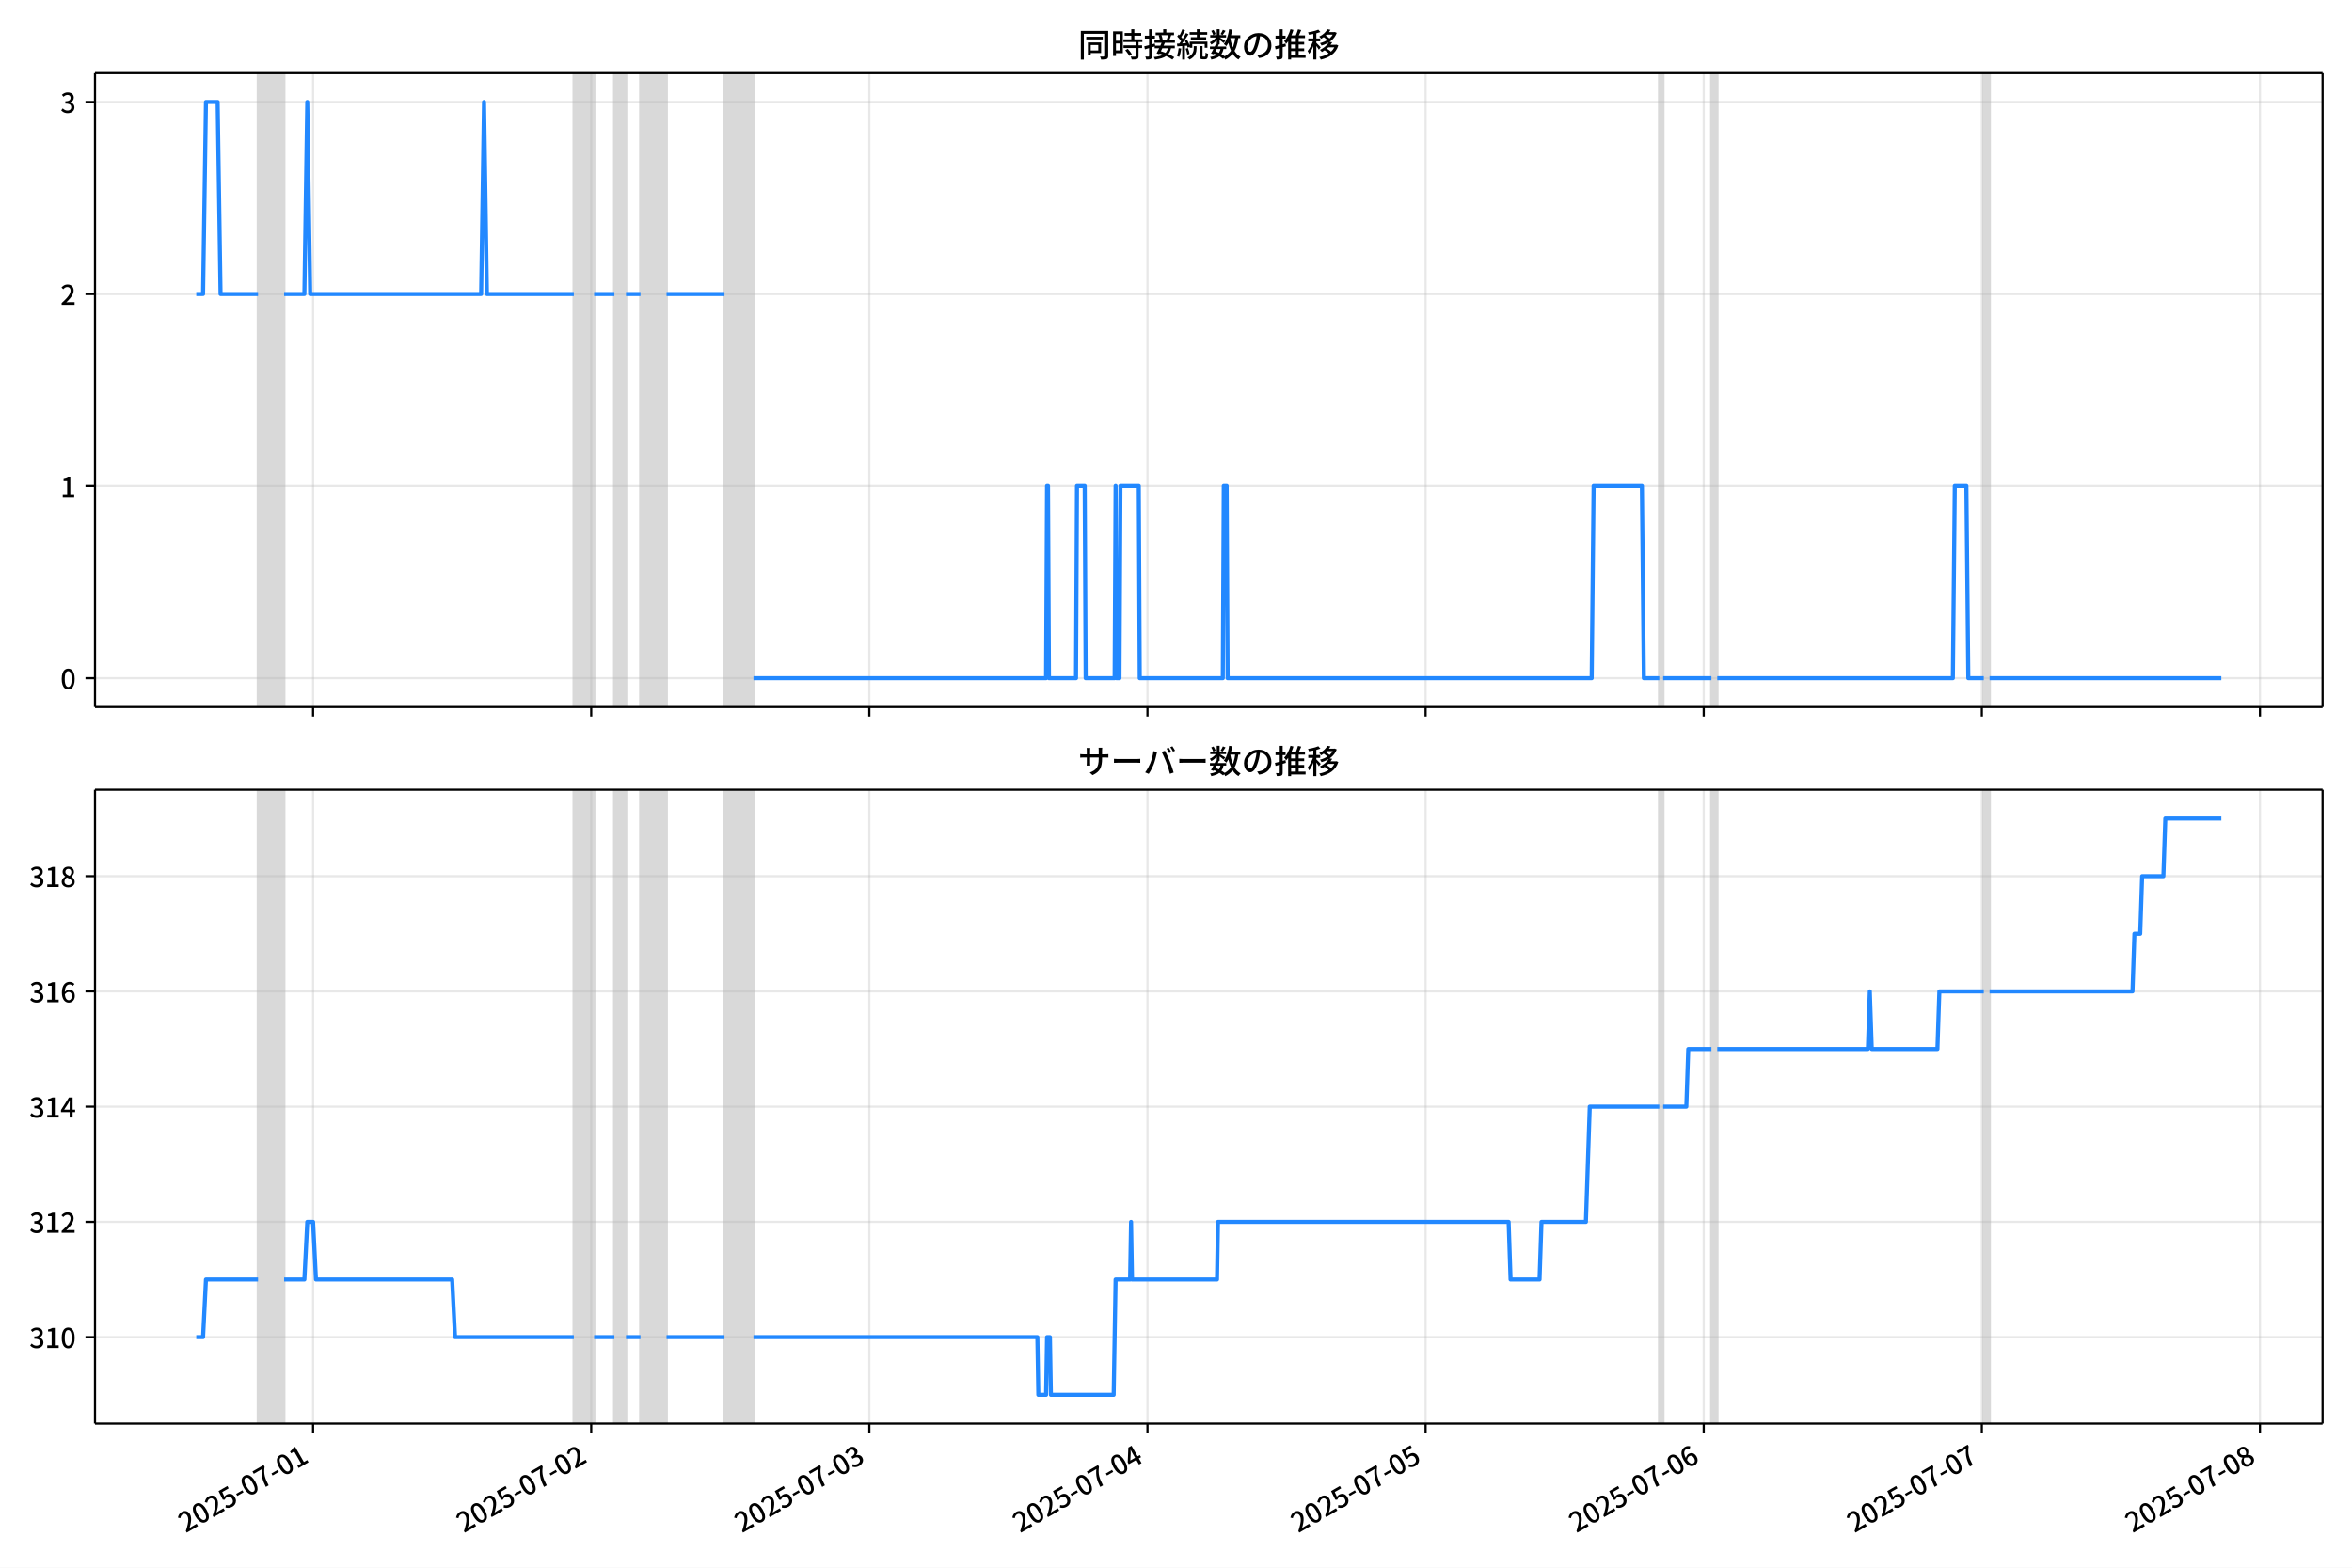
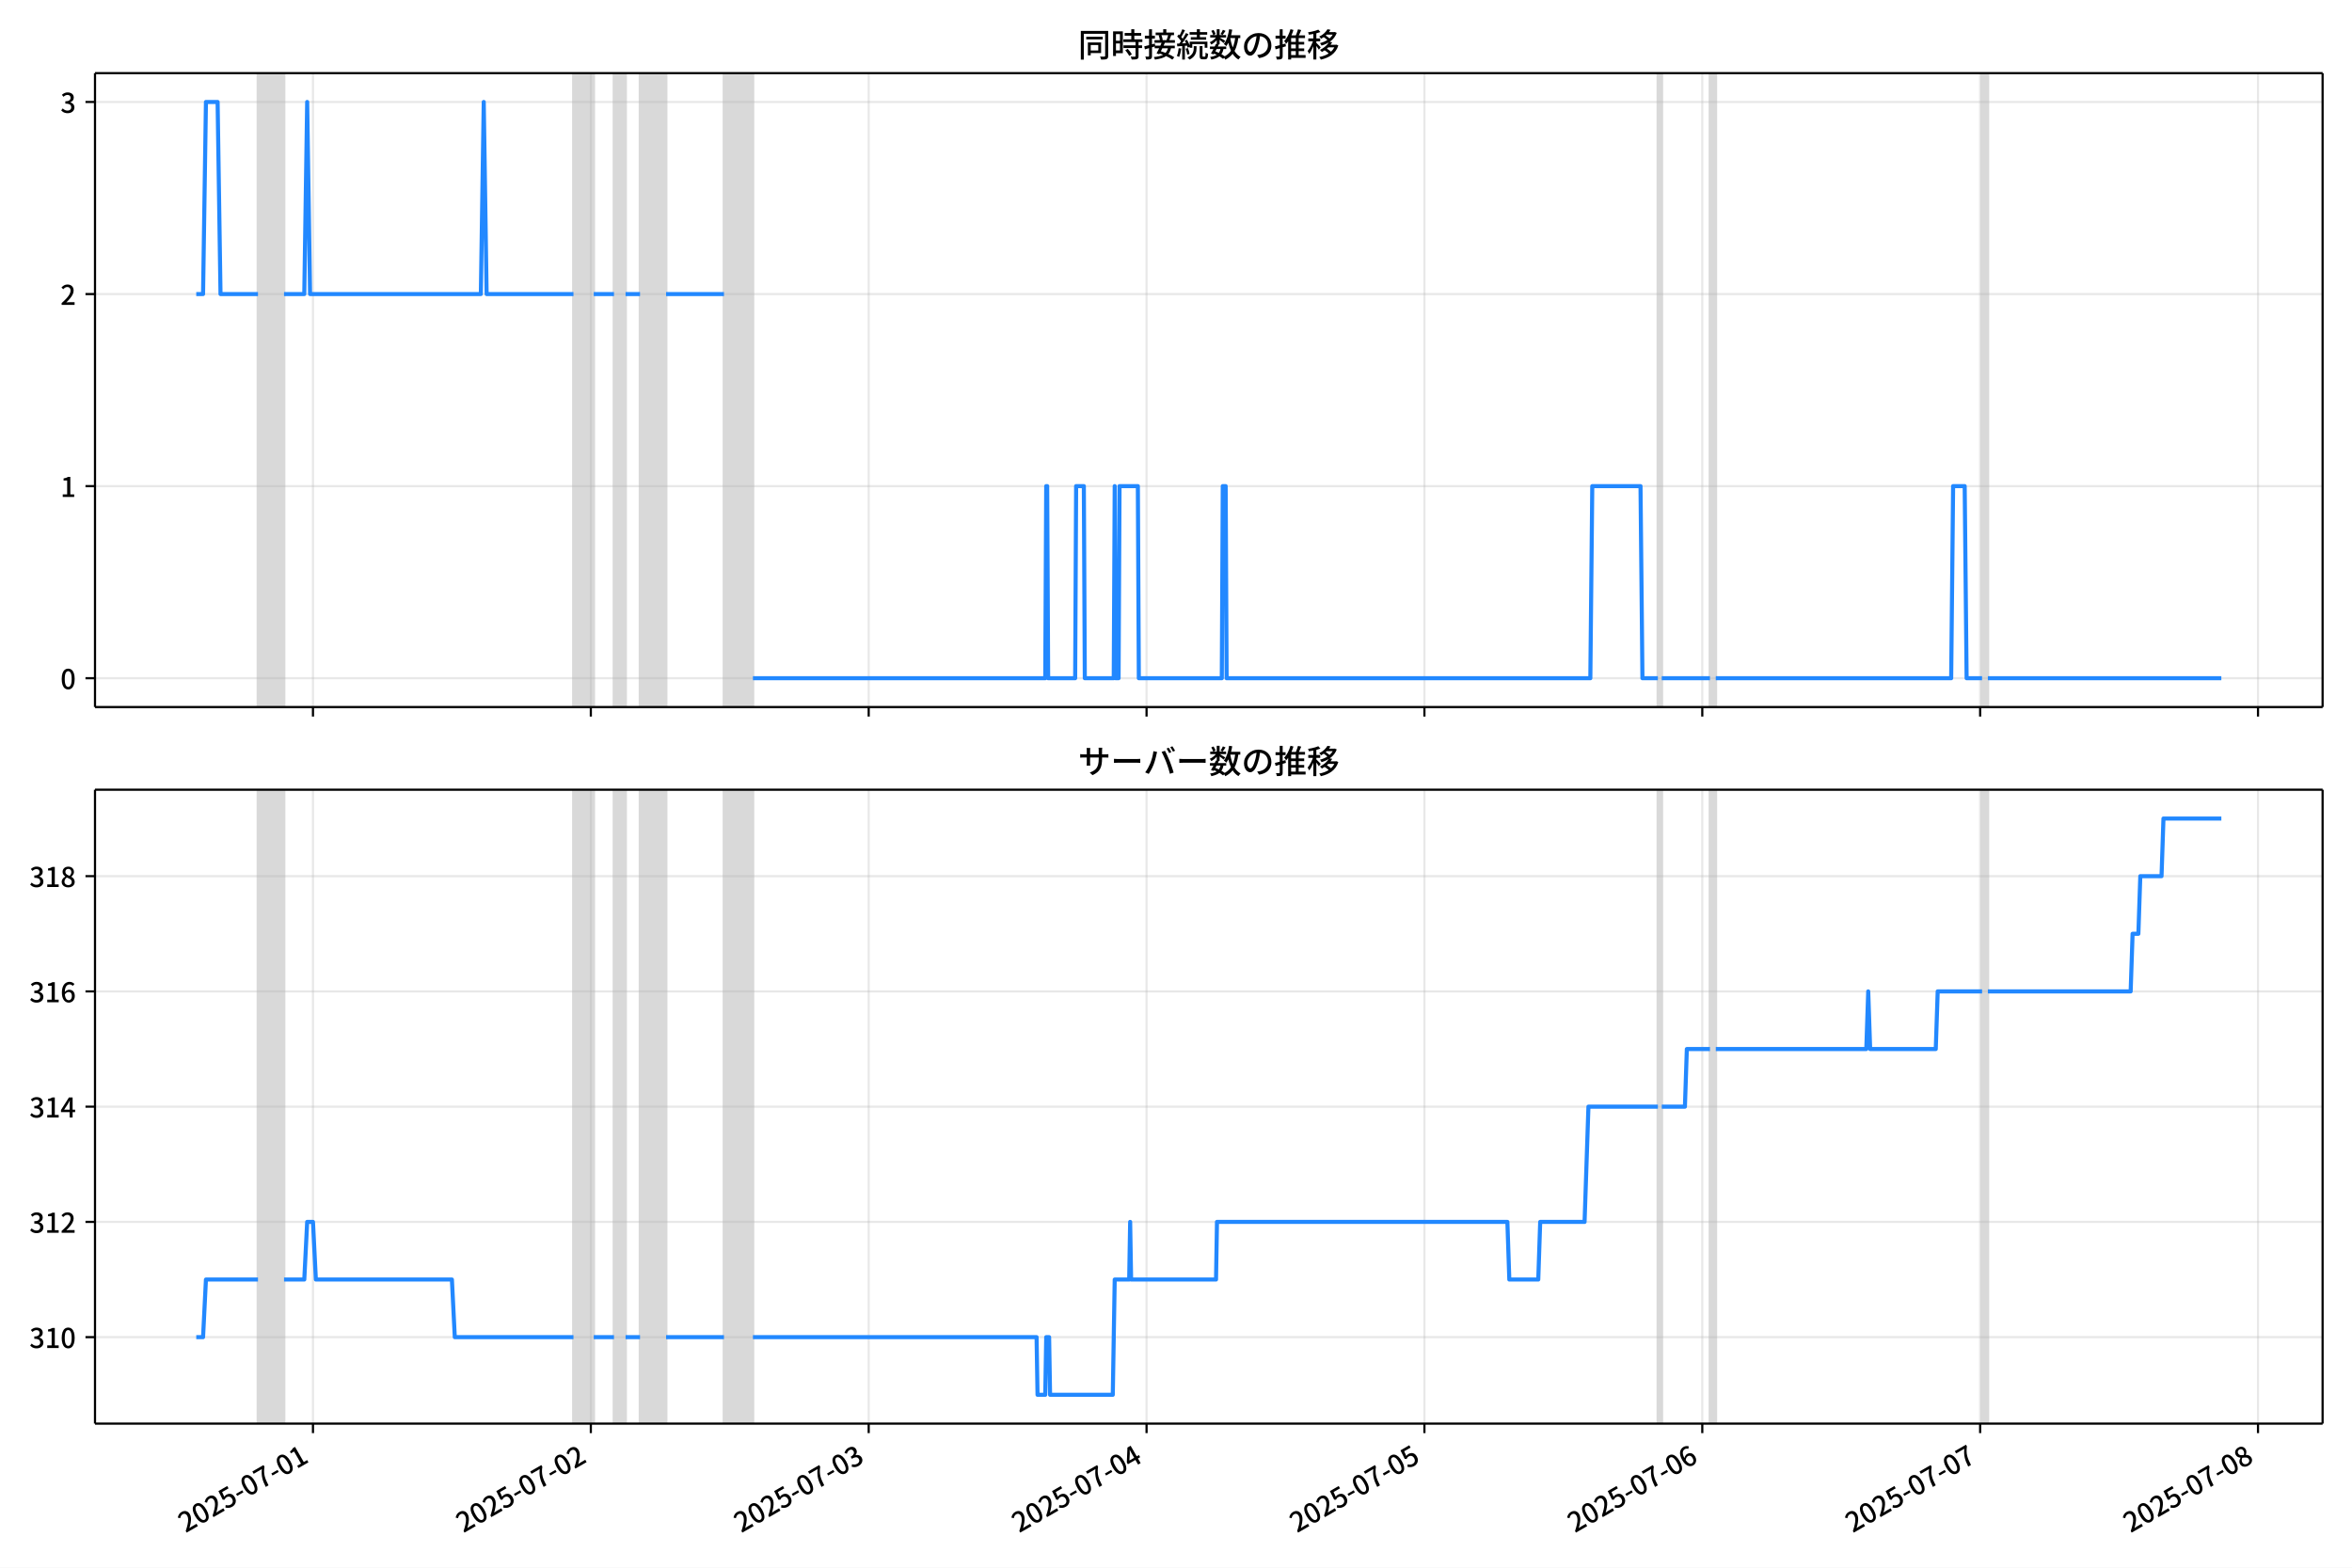
<svg xmlns="http://www.w3.org/2000/svg" xmlns:xlink="http://www.w3.org/1999/xlink" version="1.1" viewBox="0 0 864 576">
  <defs>
    <style type="text/css">*{stroke-linejoin: round; stroke-linecap: butt}</style>
  </defs>
  <g id="z">
    <g id="aa">
      <path d="m0 576h864v-576h-864z" fill="#fff" />
    </g>
    <g id="ab">
      <g id="ac">
        <path d="m34.9 259.78h818.3v-232.9h-818.3z" fill="#fff" />
      </g>
      <g id="ad">
-         <path d="m94.789 259.78h9.578v-232.9h-9.578z" clip-path="url(#c)" fill="#808080" opacity=".3" stroke="#808080" />
+         <path d="m94.767 259.78h9.569v-232.9h-9.569z" clip-path="url(#c)" fill="#808080" opacity=".3" stroke="#808080" />
      </g>
      <g id="ae">
-         <path d="m210.79 259.78h7.45v-232.9h-7.45z" clip-path="url(#c)" fill="#808080" opacity=".3" stroke="#808080" />
+         <path d="m210.66 259.78h7.443v-232.9h-7.443z" clip-path="url(#c)" fill="#808080" opacity=".3" stroke="#808080" />
      </g>
      <g id="af">
-         <path d="m225.69 259.78h4.257v-232.9h-4.257z" clip-path="url(#c)" fill="#808080" opacity=".3" stroke="#808080" />
+         <path d="m225.55 259.78h4.253v-232.9h-4.253z" clip-path="url(#c)" fill="#808080" opacity=".3" stroke="#808080" />
      </g>
      <g id="ag">
-         <path d="m235.27 259.78h9.578v-232.9h-9.578z" clip-path="url(#c)" fill="#808080" opacity=".3" stroke="#808080" />
+         <path d="m235.12 259.78h9.569v-232.9h-9.569z" clip-path="url(#c)" fill="#808080" opacity=".3" stroke="#808080" />
      </g>
      <g id="ah">
-         <path d="m266.14 259.78h10.643v-232.9h-10.643z" clip-path="url(#c)" fill="#808080" opacity=".3" stroke="#808080" />
+         <path d="m265.95 259.78h10.632v-232.9h-10.632z" clip-path="url(#c)" fill="#808080" opacity=".3" stroke="#808080" />
      </g>
      <g id="ai">
-         <path d="m609.54 259.78h1.419v-232.9h-1.419z" clip-path="url(#c)" fill="#808080" opacity=".3" stroke="#808080" />
+         <path d="m609.03 259.78h1.418v-232.9h-1.418z" clip-path="url(#c)" fill="#808080" opacity=".3" stroke="#808080" />
      </g>
      <g id="aj">
-         <path d="m628.69 259.78h2.128v-232.9h-2.128z" clip-path="url(#c)" fill="#808080" opacity=".3" stroke="#808080" />
+         <path d="m628.16 259.78h2.127v-232.9h-2.127z" clip-path="url(#c)" fill="#808080" opacity=".3" stroke="#808080" />
      </g>
      <g id="ak">
-         <path d="m728.73 259.78h2.128v-232.9h-2.128z" clip-path="url(#c)" fill="#808080" opacity=".3" stroke="#808080" />
+         <path d="m728.11 259.78h2.127v-232.9h-2.127z" clip-path="url(#c)" fill="#808080" opacity=".3" stroke="#808080" />
      </g>
      <g id="al">
        <g id="am">
          <g id="an">
-             <path d="m115.01 259.78v-232.9" clip-path="url(#c)" fill="none" stroke="#b0b0b0" stroke-linecap="square" stroke-opacity=".3" stroke-width=".8" />
+             <path d="m114.97 259.78v-232.9" clip-path="url(#c)" fill="none" stroke="#b0b0b0" stroke-linecap="square" stroke-opacity=".3" stroke-width=".8" />
          </g>
          <g id="ao">
            <defs>
              <path id="e" d="m0 0v3.5" stroke="#000" stroke-width=".8" />
            </defs>
-             <use x="115.01" y="259.778" stroke="#000000" stroke-width=".8" xlink:href="#e" />
+             <use x="114.969" y="259.778" stroke="#000000" stroke-width=".8" xlink:href="#e" />
          </g>
        </g>
        <g id="ap">
          <g id="aq">
-             <path d="m217.18 259.78v-232.9" clip-path="url(#c)" fill="none" stroke="#b0b0b0" stroke-linecap="square" stroke-opacity=".3" stroke-width=".8" />
+             <path d="m217.04 259.78v-232.9" clip-path="url(#c)" fill="none" stroke="#b0b0b0" stroke-linecap="square" stroke-opacity=".3" stroke-width=".8" />
          </g>
          <g id="ar">
-             <use x="217.179" y="259.778" stroke="#000000" stroke-width=".8" xlink:href="#e" />
+             <use x="217.041" y="259.778" stroke="#000000" stroke-width=".8" xlink:href="#e" />
          </g>
        </g>
        <g id="as">
          <g id="at">
-             <path d="m319.35 259.78v-232.9" clip-path="url(#c)" fill="none" stroke="#b0b0b0" stroke-linecap="square" stroke-opacity=".3" stroke-width=".8" />
+             <path d="m319.11 259.78v-232.9" clip-path="url(#c)" fill="none" stroke="#b0b0b0" stroke-linecap="square" stroke-opacity=".3" stroke-width=".8" />
          </g>
          <g id="au">
-             <use x="319.349" y="259.778" stroke="#000000" stroke-width=".8" xlink:href="#e" />
+             <use x="319.113" y="259.778" stroke="#000000" stroke-width=".8" xlink:href="#e" />
          </g>
        </g>
        <g id="av">
          <g id="aw">
-             <path d="m421.52 259.78v-232.9" clip-path="url(#c)" fill="none" stroke="#b0b0b0" stroke-linecap="square" stroke-opacity=".3" stroke-width=".8" />
+             <path d="m421.18 259.78v-232.9" clip-path="url(#c)" fill="none" stroke="#b0b0b0" stroke-linecap="square" stroke-opacity=".3" stroke-width=".8" />
          </g>
          <g id="ax">
-             <use x="421.518" y="259.778" stroke="#000000" stroke-width=".8" xlink:href="#e" />
+             <use x="421.185" y="259.778" stroke="#000000" stroke-width=".8" xlink:href="#e" />
          </g>
        </g>
        <g id="ay">
          <g id="az">
-             <path d="m523.69 259.78v-232.9" clip-path="url(#c)" fill="none" stroke="#b0b0b0" stroke-linecap="square" stroke-opacity=".3" stroke-width=".8" />
+             <path d="m523.26 259.78v-232.9" clip-path="url(#c)" fill="none" stroke="#b0b0b0" stroke-linecap="square" stroke-opacity=".3" stroke-width=".8" />
          </g>
          <g id="ba">
-             <use x="523.687" y="259.778" stroke="#000000" stroke-width=".8" xlink:href="#e" />
+             <use x="523.257" y="259.778" stroke="#000000" stroke-width=".8" xlink:href="#e" />
          </g>
        </g>
        <g id="bb">
          <g id="bc">
-             <path d="m625.86 259.78v-232.9" clip-path="url(#c)" fill="none" stroke="#b0b0b0" stroke-linecap="square" stroke-opacity=".3" stroke-width=".8" />
+             <path d="m625.33 259.78v-232.9" clip-path="url(#c)" fill="none" stroke="#b0b0b0" stroke-linecap="square" stroke-opacity=".3" stroke-width=".8" />
          </g>
          <g id="bd">
-             <use x="625.856" y="259.778" stroke="#000000" stroke-width=".8" xlink:href="#e" />
+             <use x="625.329" y="259.778" stroke="#000000" stroke-width=".8" xlink:href="#e" />
          </g>
        </g>
        <g id="be">
          <g id="bf">
-             <path d="m728.03 259.78v-232.9" clip-path="url(#c)" fill="none" stroke="#b0b0b0" stroke-linecap="square" stroke-opacity=".3" stroke-width=".8" />
+             <path d="m727.4 259.78v-232.9" clip-path="url(#c)" fill="none" stroke="#b0b0b0" stroke-linecap="square" stroke-opacity=".3" stroke-width=".8" />
          </g>
          <g id="bg">
-             <use x="728.025" y="259.778" stroke="#000000" stroke-width=".8" xlink:href="#e" />
+             <use x="727.4" y="259.778" stroke="#000000" stroke-width=".8" xlink:href="#e" />
          </g>
        </g>
        <g id="bh">
          <g id="bi">
-             <path d="m830.19 259.78v-232.9" clip-path="url(#c)" fill="none" stroke="#b0b0b0" stroke-linecap="square" stroke-opacity=".3" stroke-width=".8" />
+             <path d="m829.47 259.78v-232.9" clip-path="url(#c)" fill="none" stroke="#b0b0b0" stroke-linecap="square" stroke-opacity=".3" stroke-width=".8" />
          </g>
          <g id="bj">
-             <use x="830.195" y="259.778" stroke="#000000" stroke-width=".8" xlink:href="#e" />
+             <use x="829.472" y="259.778" stroke="#000000" stroke-width=".8" xlink:href="#e" />
          </g>
        </g>
      </g>
      <g id="bk">
        <g id="bl">
          <g id="bm">
            <path d="m34.9 249.19h818.3" clip-path="url(#c)" fill="none" stroke="#b0b0b0" stroke-linecap="square" stroke-opacity=".3" stroke-width=".8" />
          </g>
          <g id="bn">
            <defs>
              <path id="g" d="m0 0h-3.5" stroke="#000" stroke-width=".8" />
            </defs>
            <use x="34.9" y="249.191" stroke="#000000" stroke-width=".8" xlink:href="#g" />
          </g>
          <g id="bo">
            <g transform="translate(22.2 253.18) scale(.1 -.1)">
              <defs>
                <path id="a" transform="scale(.015625)" d="m1830-90q-460 0-806 275-346 276-535 823-188 547-188 1366 0 820 188 1357 189 538 535 803 346 266 806 266 461 0 800-269 340-269 528-803 189-534 189-1354 0-819-189-1366-188-547-528-823-339-275-800-275zm0 589q237 0 422 185 186 186 288 599 103 413 103 1091 0 679-103 1082-102 403-288 582-185 180-422 180-236 0-422-180-186-179-292-582-105-403-105-1082 0-678 105-1091 106-413 292-599 186-185 422-185z" />
              </defs>
              <use xlink:href="#a" />
            </g>
          </g>
        </g>
        <g id="bp">
          <g id="bq">
            <path d="m34.9 178.62h818.3" clip-path="url(#c)" fill="none" stroke="#b0b0b0" stroke-linecap="square" stroke-opacity=".3" stroke-width=".8" />
          </g>
          <g id="br">
            <use x="34.9" y="178.616" stroke="#000000" stroke-width=".8" xlink:href="#g" />
          </g>
          <g id="bs">
            <g transform="translate(22.2 182.6) scale(.1 -.1)">
              <defs>
                <path id="k" transform="scale(.015625)" d="m544 0v608h1037v3277h-845v467q333 58 579 147 247 90 451 218h557v-4109h915v-608h-2694z" />
              </defs>
              <use xlink:href="#k" />
            </g>
          </g>
        </g>
        <g id="bt">
          <g id="bu">
            <path d="m34.9 108.04h818.3" clip-path="url(#c)" fill="none" stroke="#b0b0b0" stroke-linecap="square" stroke-opacity=".3" stroke-width=".8" />
          </g>
          <g id="bv">
            <use x="34.9" y="108.041" stroke="#000000" stroke-width=".8" xlink:href="#g" />
          </g>
          <g id="bw">
            <g transform="translate(22.2 112.03) scale(.1 -.1)">
              <defs>
                <path id="d" transform="scale(.015625)" d="m282 0v429q697 621 1164 1136 468 515 701 956 234 442 234 826 0 256-87 451-86 196-262 301-176 106-445 106-275 0-506-151-230-150-422-368l-416 410q301 333 637 518 336 186 803 186 429 0 749-176t496-493 176-745q0-455-224-919t-615-935q-390-470-889-950 186 20 394 36t374 16h1184v-634h-3046z" />
              </defs>
              <use xlink:href="#d" />
            </g>
          </g>
        </g>
        <g id="bx">
          <g id="by">
            <path d="m34.9 37.466h818.3" clip-path="url(#c)" fill="none" stroke="#b0b0b0" stroke-linecap="square" stroke-opacity=".3" stroke-width=".8" />
          </g>
          <g id="bz">
            <use x="34.9" y="37.466" stroke="#000000" stroke-width=".8" xlink:href="#g" />
          </g>
          <g id="ca">
            <g transform="translate(22.2 41.451) scale(.1 -.1)">
              <defs>
                <path id="j" transform="scale(.015625)" d="m1715-90q-371 0-656 90t-503 240q-217 150-377 323l359 474q211-205 479-359 269-153 634-153 269 0 467 92 199 93 311 266t112 423q0 256-125 451t-429 300q-304 106-835 106v551q467 0 732 105 266 106 384 291 119 186 119 423 0 307-192 489-192 183-531 183-269 0-503-119-233-118-438-316l-384 460q282 256 614 413 333 157 737 157 422 0 748-144 327-144 512-413 186-269 186-659 0-403-221-685-221-281-592-422v-26q269-70 490-227t349-400 128-557q0-422-215-726-214-304-573-468-358-163-787-163z" />
              </defs>
              <use xlink:href="#j" />
            </g>
          </g>
        </g>
      </g>
      <g id="cb">
-         <path d="m72.095 108.04h2.499l1.062-70.575h4.293l1.067 70.575h13.774m9.578 0h7.45l1.064-70.575 1.064 70.575h62.792l1.064-70.575 1.064 70.575h31.928m7.45 0h7.45m4.257 0h5.321m9.578 0h21.285m10.643 141.15h107.49l.355-70.575h.355l.355 70.575h9.933l.355-70.575h2.838l.355 70.575h10.643l.355-70.575.355 70.575h1.064l.355-70.575h6.74l.355 70.575h30.509l.355-70.575h1.064l.355 70.575h133.74l.71-70.575h17.738l.71 70.575h5.676m1.419 0h17.738m2.128 0h86.56l.71-70.575h4.257l.71 70.575h5.676m2.128 0h85.141v0" clip-path="url(#c)" fill="none" stroke="#28f" stroke-linecap="square" stroke-width="1.5" />
+         <path d="m72.095 108.04h2.496l1.061-70.575h4.288l1.066 70.575h13.761m9.569 0h7.443l1.063-70.575 1.063 70.575h62.732l1.063-70.575 1.063 70.575h31.897m7.443 0h7.443m4.253 0h5.316m9.569 0h21.265m10.632 141.15h107.39l.354-70.575h.354l.354 70.575h9.924l.354-70.575h2.835l.354 70.575h10.632l.354-70.575.354 70.575h1.063l.354-70.575h6.734l.354 70.575h30.48l.354-70.575h1.063l.354 70.575h133.61l.709-70.575h17.721l.709 70.575h5.671m1.418 0h17.721m2.127 0h86.478l.709-70.575h4.253l.709 70.575h5.671m2.127 0h85.769v0" clip-path="url(#c)" fill="none" stroke="#28f" stroke-linecap="square" stroke-width="1.5" />
      </g>
      <g id="cc">
        <path d="m34.9 259.78v-232.9" fill="none" stroke="#000" stroke-linecap="square" stroke-width=".8" />
      </g>
      <g id="cd">
        <path d="m853.2 259.78v-232.9" fill="none" stroke="#000" stroke-linecap="square" stroke-width=".8" />
      </g>
      <g id="ce">
        <path d="m34.9 259.78h818.3" fill="none" stroke="#000" stroke-linecap="square" stroke-width=".8" />
      </g>
      <g id="cf">
        <path d="m34.9 26.88h818.3" fill="none" stroke="#000" stroke-linecap="square" stroke-width=".8" />
      </g>
      <g id="cg">
        <g transform="translate(396.05 20.88) scale(.12 -.12)">
          <defs>
            <path id="w" transform="scale(.015625)" d="m1587 3936h3232v-518h-3232v518zm320-1114h557v-2534h-557v2534zm301 0h2291v-2086h-2291v512h1734v1069h-1734v505zm-1683 2260h5113v-570h-4524v-5056h-589v5626zm4768 0h595v-4896q0-250-67-397t-227-218q-160-77-426-96t-675-19q-13 83-45 192t-77 218q-45 108-89 185 281-13 527-13 247 0 330 0 83 7 118 42 36 35 36 112v4890z" />
            <path id="u" transform="scale(.015625)" d="m2714 4672h3238v-525h-3238v525zm-244-1235h3712v-538h-3712v538zm20-1184h3635v-531h-3635v531zm1523 3155h595v-2310h-595v2310zm832-2451h589v-2823q0-230-61-364-61-135-227-199-167-70-423-86t-633-16q-20 121-78 285-57 163-121 284 275-6 509-9t310-3q77 6 106 28 29 23 29 93v2810zm-2023-1677 487 282q153-160 313-352t294-381q135-189 206-343l-519-313q-64 153-189 348-124 196-278 394-154 199-314 365zm-2086 3718h1619v-4281h-1619v544h1056v3187h-1056v550zm32-1843h1293v-537h-1293v537zm-320 1843h563v-4832h-563v4832z" />
            <path id="v" transform="scale(.015625)" d="m3866 5408h614v-870h-614v870zm-1479-653h3597v-518h-3597v518zm-230-1485h4e3v-518h-4e3v518zm825 922 519 102q64-160 121-342 58-182 96-352 39-170 45-304l-544-128q-6 134-42 313-35 180-83 365-48 186-112 346zm1856 109 589-71q-96-275-202-557-105-281-195-486l-518 77q58 147 122 329 64 183 118 372t86 336zm-2643-2106h3943v-518h-3943v518zm1408 685 602-115q-167-371-362-784t-390-797-362-685l-525 179q160 288 346 666t368 784 323 752zm-659-2157 358 403q352-102 733-240 381-137 752-304 371-166 697-336 327-169 558-329l-384-461q-218 160-532 336-313 176-685 345-371 170-755 323-384 154-742 263zm1894 1114 583-71q-122-550-353-944-230-393-604-662t-922-435q-547-167-1296-269-25 128-93 269-67 141-137 230 678 64 1168 192t819 349q330 221 531 550 202 330 304 791zm-4684 217q396 90 953 240 557 151 1120 311l77-544q-525-154-1053-311-528-156-963-284l-134 588zm121 2093h1965v-563h-1965v563zm819 1248h576v-5229q0-236-51-374t-192-208q-141-77-355-99-214-23-541-16-13 115-64 288t-109 294q205-6 381-6t234 0q64 0 92 28 29 29 29 93v5229z" />
            <path id="t" transform="scale(.015625)" d="m4058 5408h595v-1798h-595v1798zm-1415-563h3443v-499h-3443v499zm231-992h3008v-499h-3008v499zm-224-877h3475v-1203h-531v729h-2432v-729h-512v1203zm1964-877h551v-1881q0-122 22-157 23-35 106-35 25 0 92 0 68 0 135 0t99 0q51 0 83 54t45 224 19 515q90-70 234-131t259-93q-19-429-83-662-64-234-183-326-118-93-316-93-39 0-103 0t-134 0-138 0q-67 0-99 0-237 0-365 64t-176 218q-48 153-48 422v1881zm-1164-6h550v-455q0-243-48-528-48-284-186-579-137-294-409-572-272-279-727-503-70 90-192 208-121 118-230 195 416 205 665 438 250 234 371 474 122 240 164 467 42 228 42 413v442zm-2240 3309 524-192q-121-244-259-503-137-259-275-496t-259-416l-410 173q122 186 246 438 125 253 240 515 116 263 193 481zm716-743 500-230q-224-359-496-756-272-396-548-764-275-368-518-650l-358 205q179 211 377 483 199 272 387 569 189 298 358 592 170 295 298 551zm-1721-665 307 403q166-154 339-340 173-185 320-364t224-327l-326-460q-77 160-218 348-141 189-314 384-172 196-332 356zm1485-832 435 179q128-211 249-458 122-246 215-474 93-227 137-412l-473-211q-32 185-119 422-86 237-201 486-115 250-243 468zm-1530-583q422 26 998 54 576 29 1184 68l7-499q-570-45-1127-84-556-38-992-70l-70 531zm1702-992 436 135q121-276 214-596t118-556l-454-148q-26 237-112 563-86 327-202 602zm-1363 109 499-83q-57-455-163-897-105-441-253-748-51 32-134 73-83 42-170 83-86 42-144 62 148 294 234 697t131 813zm691 627h525v-2861h-525v2861z" />
            <path id="m" transform="scale(.015625)" d="m224 2022h3187v-499h-3187v499zm51 2247h3111v-487h-3111v487zm1127-1735 563-121q-154-320-333-672t-352-679q-173-326-326-582l-532 173q148 243 324 566t345 669q170 346 311 646zm934-832 563-64q-89-480-262-838t-461-614-701-432-976-298q-25 128-99 269t-157 237q659 102 1085 303 426 202 666 554t342 883zm422 3597 519-211q-147-218-298-436-150-217-278-377l-403 186q121 173 252 413 132 240 208 425zm-1203 109h563v-2957h-563v2957zm-1075-320 448 186q134-192 246-420 112-227 157-393l-467-211q-38 172-147 406t-237 432zm1094-1050 397-236q-160-263-400-529-240-265-519-489-278-224-553-378-51 103-141 237-89 135-179 218 269 109 534 294 266 186 493 416 228 231 368 467zm487-204q83-45 246-145 163-99 352-211t346-211 221-150l-327-423q-83 77-230 198-147 122-317 253-170 132-327 250-156 119-259 189l295 250zm1798 396h2311v-556h-2311v556zm115 1178 615-90q-103-640-263-1235t-384-1101q-224-505-512-889-44 57-134 134t-186 157-166 125q275 339 473 796 199 458 340 995 141 538 217 1108zm1223-1510 614-58q-147-1101-445-1940-297-838-813-1443-515-604-1321-1014-26 71-90 177-64 105-134 208-70 102-128 159 742 346 1212 880 471 535 730 1290 260 755 375 1741zm-1005-135q134-851 387-1597 253-745 659-1305 407-560 1002-874-70-57-154-150-83-93-154-189-70-96-121-179-633 371-1056 988-422 618-688 1434-265 816-425 1783l550 89zm-3309-3065 327 416q377-148 754-330 378-182 701-378 324-195 548-368l-416-435q-211 179-519 378-307 198-666 383-358 186-729 334z" />
            <path id="s" transform="scale(.015625)" d="m3686 4378q-64-493-163-1041-99-547-265-1084-192-653-432-1104t-522-688-595-237q-320 0-596 221-275 221-448 621-172 400-172 931 0 537 220 1017 221 480 611 851 391 372 909 583 519 211 1121 211 576 0 1040-186 464-185 793-515 330-329 502-771 173-441 173-941 0-672-278-1194-278-521-816-851-538-329-1318-444l-378 601q166 20 307 42t263 48q307 70 585 217 279 148 496 375 218 227 342 534 125 308 125 692t-122 713q-121 330-358 573-236 243-582 380-346 138-781 138-525 0-935-186-409-185-694-489-284-304-432-656-147-352-147-678 0-365 89-605 90-240 224-355 135-115 276-115t288 144 297 457q151 314 298 800 147 461 246 982 100 522 145 1021l684-12z" />
            <path id="n" transform="scale(.015625)" d="m2995 2925h2893v-519h-2893v519zm0-1280h2893v-519h-2893v519zm-64-1299h3232v-557h-3232v557zm1312 3577h563v-3763h-563v3763zm429 1466 634-141q-154-390-340-794-185-403-339-684l-512 140q103 199 208 458 106 259 195 528 90 269 154 493zm-1472 25 582-147q-153-518-371-1018-217-499-483-931t-573-758q-38 64-109 160-70 96-147 198-77 103-141 160 416 416 733 1034t509 1302zm128-1203h2720v-537h-2720v-4205h-582v4422l313 320h269zm-3174-2157q396 90 953 240 557 151 1120 311l77-544q-525-154-1053-311-528-156-963-284l-134 588zm121 2093h1965v-563h-1965v563zm819 1248h576v-5229q0-236-51-374t-192-208q-141-77-355-99-214-23-541-16-13 115-64 288t-109 294q205-6 381-6t234 0q64 0 92 28 29 29 29 93v5229z" />
            <path id="l" transform="scale(.015625)" d="m4051 5402 595-109q-281-493-729-941t-1107-806q-39 64-106 144t-141 153q-73 74-137 119 608 288 1011 678t614 762zm-77-557h1511v-493h-1863l352 493zm1293 0h109l109 25 384-179q-192-505-496-905t-695-701q-390-301-845-519-454-217-947-358-44 109-137 253t-176 227q448 109 867 294 419 186 777 445 359 259 631 592t419 730v96zm-1990-954 377 307q167-96 336-218 170-121 320-249 151-128 247-237l-397-332q-90 108-237 236t-317 259q-169 132-329 234zm1107-934 595-109q-307-538-803-1031-496-492-1232-876-38 64-102 144t-138 156q-74 77-138 116 455 217 807 483t604 554q253 288 407 563zm-90-589h1460v-506h-1818l358 506zm1268 0h121l109 26 384-167q-192-614-531-1075t-787-794q-448-332-983-553-534-221-1129-355-45 115-132 269-86 153-176 249 551 96 1043 285 493 189 903 473 410 285 714 669t464 883v90zm-2132-1056 410 339q186-102 384-237 198-134 371-275t282-269l-435-371q-103 128-270 272-166 144-361 288t-381 253zm-2150 3533h589v-5376h-589v5376zm-992-1242h2336v-569h-2336v569zm1024-224 365-160q-96-339-231-707-134-368-291-727-157-358-336-672-179-313-365-537-44 128-134 291t-160 272q173 192 339 457 167 266 323 570 157 304 282 618t208 595zm941 1946 416-467q-314-122-695-221-380-99-784-173-403-74-780-131-20 102-71 236-51 135-102 231 358 58 732 138 375 80 711 179t573 208zm-397-2579q58-45 179-170 122-125 266-266 144-140 259-265t160-183l-352-473q-58 102-157 255-99 154-218 317-118 164-227 311-108 147-185 237l275 237z" />
          </defs>
          <use xlink:href="#w" />
          <use transform="translate(100)" xlink:href="#u" />
          <use transform="translate(200)" xlink:href="#v" />
          <use transform="translate(300)" xlink:href="#t" />
          <use transform="translate(400)" xlink:href="#m" />
          <use transform="translate(500)" xlink:href="#s" />
          <use transform="translate(600)" xlink:href="#n" />
          <use transform="translate(700)" xlink:href="#l" />
        </g>
      </g>
    </g>
    <g id="ch">
      <g id="ci">
        <path d="m34.9 523.06h818.3v-232.9h-818.3z" fill="#fff" />
      </g>
      <g id="cj">
-         <path d="m94.789 523.06h9.578v-232.9h-9.578z" clip-path="url(#b)" fill="#808080" opacity=".3" stroke="#808080" />
+         <path d="m94.767 523.06h9.569v-232.9h-9.569z" clip-path="url(#b)" fill="#808080" opacity=".3" stroke="#808080" />
      </g>
      <g id="ck">
-         <path d="m210.79 523.06h7.45v-232.9h-7.45z" clip-path="url(#b)" fill="#808080" opacity=".3" stroke="#808080" />
+         <path d="m210.66 523.06h7.443v-232.9h-7.443z" clip-path="url(#b)" fill="#808080" opacity=".3" stroke="#808080" />
      </g>
      <g id="cl">
-         <path d="m225.69 523.06h4.257v-232.9h-4.257z" clip-path="url(#b)" fill="#808080" opacity=".3" stroke="#808080" />
+         <path d="m225.55 523.06h4.253v-232.9h-4.253z" clip-path="url(#b)" fill="#808080" opacity=".3" stroke="#808080" />
      </g>
      <g id="cm">
-         <path d="m235.27 523.06h9.578v-232.9h-9.578z" clip-path="url(#b)" fill="#808080" opacity=".3" stroke="#808080" />
+         <path d="m235.12 523.06h9.569v-232.9h-9.569z" clip-path="url(#b)" fill="#808080" opacity=".3" stroke="#808080" />
      </g>
      <g id="cn">
-         <path d="m266.14 523.06h10.643v-232.9h-10.643z" clip-path="url(#b)" fill="#808080" opacity=".3" stroke="#808080" />
+         <path d="m265.95 523.06h10.632v-232.9h-10.632z" clip-path="url(#b)" fill="#808080" opacity=".3" stroke="#808080" />
      </g>
      <g id="co">
-         <path d="m609.54 523.06h1.419v-232.9h-1.419z" clip-path="url(#b)" fill="#808080" opacity=".3" stroke="#808080" />
+         <path d="m609.03 523.06h1.418v-232.9h-1.418z" clip-path="url(#b)" fill="#808080" opacity=".3" stroke="#808080" />
      </g>
      <g id="cp">
-         <path d="m628.69 523.06h2.128v-232.9h-2.128z" clip-path="url(#b)" fill="#808080" opacity=".3" stroke="#808080" />
+         <path d="m628.16 523.06h2.127v-232.9h-2.127z" clip-path="url(#b)" fill="#808080" opacity=".3" stroke="#808080" />
      </g>
      <g id="cq">
-         <path d="m728.73 523.06h2.128v-232.9h-2.128z" clip-path="url(#b)" fill="#808080" opacity=".3" stroke="#808080" />
+         <path d="m728.11 523.06h2.127v-232.9h-2.127z" clip-path="url(#b)" fill="#808080" opacity=".3" stroke="#808080" />
      </g>
      <g id="cr">
        <g id="cs">
          <g id="ct">
-             <path d="m115.01 523.06v-232.9" clip-path="url(#b)" fill="none" stroke="#b0b0b0" stroke-linecap="square" stroke-opacity=".3" stroke-width=".8" />
+             <path d="m114.97 523.06v-232.9" clip-path="url(#b)" fill="none" stroke="#b0b0b0" stroke-linecap="square" stroke-opacity=".3" stroke-width=".8" />
          </g>
          <g id="cu">
-             <use x="115.01" y="523.055" stroke="#000000" stroke-width=".8" xlink:href="#e" />
+             <use x="114.969" y="523.055" stroke="#000000" stroke-width=".8" xlink:href="#e" />
          </g>
          <g id="cv">
-             <g transform="translate(68.221 563.33) rotate(-30) scale(.1 -.1)">
+             <g transform="translate(68.18 563.33) rotate(-30) scale(.1 -.1)">
              <defs>
                <path id="i" transform="scale(.015625)" d="m1715-90q-365 0-653 90t-506 237q-217 147-383 307l352 480q134-134 294-246t361-183q202-70 452-70 262 0 473 118 212 119 333 346 122 227 122 541 0 460-247 716-246 256-649 256-224 0-384-64t-365-198l-365 237 141 2240h2387v-627h-1747l-109-1204q154 77 307 118 154 42 340 42 397 0 723-160t518-490q192-329 192-847 0-519-224-887t-586-560q-361-192-777-192z" />
                <path id="f" transform="scale(.015625)" d="m301 1536v544h1689v-544h-1689z" />
                <path id="h" transform="scale(.015625)" d="m1235 0q32 646 109 1187t224 1024 384 941 576 938h-2208v627h3027v-455q-409-512-665-989-256-476-397-969t-205-1053-90-1251h-755z" />
              </defs>
              <use xlink:href="#d" />
              <use transform="translate(57)" xlink:href="#a" />
              <use transform="translate(114)" xlink:href="#d" />
              <use transform="translate(171)" xlink:href="#i" />
              <use transform="translate(228)" xlink:href="#f" />
              <use transform="translate(263.7)" xlink:href="#a" />
              <use transform="translate(320.7)" xlink:href="#h" />
              <use transform="translate(377.7)" xlink:href="#f" />
              <use transform="translate(413.4)" xlink:href="#a" />
              <use transform="translate(470.4)" xlink:href="#k" />
            </g>
          </g>
        </g>
        <g id="cw">
          <g id="cx">
-             <path d="m217.18 523.06v-232.9" clip-path="url(#b)" fill="none" stroke="#b0b0b0" stroke-linecap="square" stroke-opacity=".3" stroke-width=".8" />
+             <path d="m217.04 523.06v-232.9" clip-path="url(#b)" fill="none" stroke="#b0b0b0" stroke-linecap="square" stroke-opacity=".3" stroke-width=".8" />
          </g>
          <g id="cy">
-             <use x="217.179" y="523.055" stroke="#000000" stroke-width=".8" xlink:href="#e" />
+             <use x="217.041" y="523.055" stroke="#000000" stroke-width=".8" xlink:href="#e" />
          </g>
          <g id="cz">
-             <g transform="translate(170.39 563.33) rotate(-30) scale(.1 -.1)">
+             <g transform="translate(170.25 563.33) rotate(-30) scale(.1 -.1)">
              <use xlink:href="#d" />
              <use transform="translate(57)" xlink:href="#a" />
              <use transform="translate(114)" xlink:href="#d" />
              <use transform="translate(171)" xlink:href="#i" />
              <use transform="translate(228)" xlink:href="#f" />
              <use transform="translate(263.7)" xlink:href="#a" />
              <use transform="translate(320.7)" xlink:href="#h" />
              <use transform="translate(377.7)" xlink:href="#f" />
              <use transform="translate(413.4)" xlink:href="#a" />
              <use transform="translate(470.4)" xlink:href="#d" />
            </g>
          </g>
        </g>
        <g id="da">
          <g id="db">
-             <path d="m319.35 523.06v-232.9" clip-path="url(#b)" fill="none" stroke="#b0b0b0" stroke-linecap="square" stroke-opacity=".3" stroke-width=".8" />
+             <path d="m319.11 523.06v-232.9" clip-path="url(#b)" fill="none" stroke="#b0b0b0" stroke-linecap="square" stroke-opacity=".3" stroke-width=".8" />
          </g>
          <g id="dc">
-             <use x="319.349" y="523.055" stroke="#000000" stroke-width=".8" xlink:href="#e" />
+             <use x="319.113" y="523.055" stroke="#000000" stroke-width=".8" xlink:href="#e" />
          </g>
          <g id="dd">
-             <g transform="translate(272.56 563.33) rotate(-30) scale(.1 -.1)">
+             <g transform="translate(272.32 563.33) rotate(-30) scale(.1 -.1)">
              <use xlink:href="#d" />
              <use transform="translate(57)" xlink:href="#a" />
              <use transform="translate(114)" xlink:href="#d" />
              <use transform="translate(171)" xlink:href="#i" />
              <use transform="translate(228)" xlink:href="#f" />
              <use transform="translate(263.7)" xlink:href="#a" />
              <use transform="translate(320.7)" xlink:href="#h" />
              <use transform="translate(377.7)" xlink:href="#f" />
              <use transform="translate(413.4)" xlink:href="#a" />
              <use transform="translate(470.4)" xlink:href="#j" />
            </g>
          </g>
        </g>
        <g id="de">
          <g id="df">
-             <path d="m421.52 523.06v-232.9" clip-path="url(#b)" fill="none" stroke="#b0b0b0" stroke-linecap="square" stroke-opacity=".3" stroke-width=".8" />
+             <path d="m421.18 523.06v-232.9" clip-path="url(#b)" fill="none" stroke="#b0b0b0" stroke-linecap="square" stroke-opacity=".3" stroke-width=".8" />
          </g>
          <g id="dg">
-             <use x="421.518" y="523.055" stroke="#000000" stroke-width=".8" xlink:href="#e" />
+             <use x="421.185" y="523.055" stroke="#000000" stroke-width=".8" xlink:href="#e" />
          </g>
          <g id="dh">
-             <g transform="translate(374.73 563.33) rotate(-30) scale(.1 -.1)">
+             <g transform="translate(374.4 563.33) rotate(-30) scale(.1 -.1)">
              <defs>
                <path id="q" transform="scale(.015625)" d="m2170 0v3072q0 192 12 457 13 266 20 458h-26q-90-179-183-365-92-185-195-364l-921-1415h2579v-576h-3328v493l1875 2957h858v-4717h-691z" />
              </defs>
              <use xlink:href="#d" />
              <use transform="translate(57)" xlink:href="#a" />
              <use transform="translate(114)" xlink:href="#d" />
              <use transform="translate(171)" xlink:href="#i" />
              <use transform="translate(228)" xlink:href="#f" />
              <use transform="translate(263.7)" xlink:href="#a" />
              <use transform="translate(320.7)" xlink:href="#h" />
              <use transform="translate(377.7)" xlink:href="#f" />
              <use transform="translate(413.4)" xlink:href="#a" />
              <use transform="translate(470.4)" xlink:href="#q" />
            </g>
          </g>
        </g>
        <g id="di">
          <g id="dj">
-             <path d="m523.69 523.06v-232.9" clip-path="url(#b)" fill="none" stroke="#b0b0b0" stroke-linecap="square" stroke-opacity=".3" stroke-width=".8" />
+             <path d="m523.26 523.06v-232.9" clip-path="url(#b)" fill="none" stroke="#b0b0b0" stroke-linecap="square" stroke-opacity=".3" stroke-width=".8" />
          </g>
          <g id="dk">
-             <use x="523.687" y="523.055" stroke="#000000" stroke-width=".8" xlink:href="#e" />
+             <use x="523.257" y="523.055" stroke="#000000" stroke-width=".8" xlink:href="#e" />
          </g>
          <g id="dl">
-             <g transform="translate(476.9 563.33) rotate(-30) scale(.1 -.1)">
+             <g transform="translate(476.47 563.33) rotate(-30) scale(.1 -.1)">
              <use xlink:href="#d" />
              <use transform="translate(57)" xlink:href="#a" />
              <use transform="translate(114)" xlink:href="#d" />
              <use transform="translate(171)" xlink:href="#i" />
              <use transform="translate(228)" xlink:href="#f" />
              <use transform="translate(263.7)" xlink:href="#a" />
              <use transform="translate(320.7)" xlink:href="#h" />
              <use transform="translate(377.7)" xlink:href="#f" />
              <use transform="translate(413.4)" xlink:href="#a" />
              <use transform="translate(470.4)" xlink:href="#i" />
            </g>
          </g>
        </g>
        <g id="dm">
          <g id="dn">
-             <path d="m625.86 523.06v-232.9" clip-path="url(#b)" fill="none" stroke="#b0b0b0" stroke-linecap="square" stroke-opacity=".3" stroke-width=".8" />
+             <path d="m625.33 523.06v-232.9" clip-path="url(#b)" fill="none" stroke="#b0b0b0" stroke-linecap="square" stroke-opacity=".3" stroke-width=".8" />
          </g>
          <g id="do">
-             <use x="625.856" y="523.055" stroke="#000000" stroke-width=".8" xlink:href="#e" />
+             <use x="625.329" y="523.055" stroke="#000000" stroke-width=".8" xlink:href="#e" />
          </g>
          <g id="dp">
-             <g transform="translate(579.07 563.33) rotate(-30) scale(.1 -.1)">
+             <g transform="translate(578.54 563.33) rotate(-30) scale(.1 -.1)">
              <defs>
                <path id="p" transform="scale(.015625)" d="m1971-90q-339 0-634 144-294 144-518 435-224 292-352 733-128 442-128 1044 0 678 147 1161 148 483 397 784 250 301 570 445t665 144q397 0 688-147 292-147 490-359l-403-448q-128 154-327 253-198 99-409 99-307 0-567-182-259-182-413-605-153-422-153-1145 0-608 115-1002t326-589q212-195 493-195 212 0 375 121 163 122 259 343t96 522q0 300-90 511-89 212-259 320-169 109-419 109-211 0-451-134t-458-461l-25 538q134 192 313 323t374 201q196 71 375 71 397 0 694-163 298-163 467-490 170-326 170-825 0-468-195-817-195-348-512-544-317-195-701-195z" />
              </defs>
              <use xlink:href="#d" />
              <use transform="translate(57)" xlink:href="#a" />
              <use transform="translate(114)" xlink:href="#d" />
              <use transform="translate(171)" xlink:href="#i" />
              <use transform="translate(228)" xlink:href="#f" />
              <use transform="translate(263.7)" xlink:href="#a" />
              <use transform="translate(320.7)" xlink:href="#h" />
              <use transform="translate(377.7)" xlink:href="#f" />
              <use transform="translate(413.4)" xlink:href="#a" />
              <use transform="translate(470.4)" xlink:href="#p" />
            </g>
          </g>
        </g>
        <g id="dq">
          <g id="dr">
-             <path d="m728.03 523.06v-232.9" clip-path="url(#b)" fill="none" stroke="#b0b0b0" stroke-linecap="square" stroke-opacity=".3" stroke-width=".8" />
+             <path d="m727.4 523.06v-232.9" clip-path="url(#b)" fill="none" stroke="#b0b0b0" stroke-linecap="square" stroke-opacity=".3" stroke-width=".8" />
          </g>
          <g id="ds">
-             <use x="728.025" y="523.055" stroke="#000000" stroke-width=".8" xlink:href="#e" />
+             <use x="727.4" y="523.055" stroke="#000000" stroke-width=".8" xlink:href="#e" />
          </g>
          <g id="dt">
-             <g transform="translate(681.24 563.33) rotate(-30) scale(.1 -.1)">
+             <g transform="translate(680.61 563.33) rotate(-30) scale(.1 -.1)">
              <use xlink:href="#d" />
              <use transform="translate(57)" xlink:href="#a" />
              <use transform="translate(114)" xlink:href="#d" />
              <use transform="translate(171)" xlink:href="#i" />
              <use transform="translate(228)" xlink:href="#f" />
              <use transform="translate(263.7)" xlink:href="#a" />
              <use transform="translate(320.7)" xlink:href="#h" />
              <use transform="translate(377.7)" xlink:href="#f" />
              <use transform="translate(413.4)" xlink:href="#a" />
              <use transform="translate(470.4)" xlink:href="#h" />
            </g>
          </g>
        </g>
        <g id="du">
          <g id="dv">
-             <path d="m830.19 523.06v-232.9" clip-path="url(#b)" fill="none" stroke="#b0b0b0" stroke-linecap="square" stroke-opacity=".3" stroke-width=".8" />
+             <path d="m829.47 523.06v-232.9" clip-path="url(#b)" fill="none" stroke="#b0b0b0" stroke-linecap="square" stroke-opacity=".3" stroke-width=".8" />
          </g>
          <g id="dw">
-             <use x="830.195" y="523.055" stroke="#000000" stroke-width=".8" xlink:href="#e" />
+             <use x="829.472" y="523.055" stroke="#000000" stroke-width=".8" xlink:href="#e" />
          </g>
          <g id="dx">
-             <g transform="translate(783.41 563.33) rotate(-30) scale(.1 -.1)">
+             <g transform="translate(782.68 563.33) rotate(-30) scale(.1 -.1)">
              <defs>
                <path id="o" transform="scale(.015625)" d="m1830-90q-441 0-787 163-345 164-547 448-202 285-202 650 0 314 122 557t314 419 403 291v32q-256 186-442 458-185 272-185 643 0 365 176 640t480 425q304 151 694 151 410 0 704-160t457-439q164-278 164-649 0-237-96-448t-234-381q-137-169-291-278v-32q218-115 397-285 179-169 288-406t109-557q0-346-189-628-189-281-532-448-342-166-803-166zm314 2708q205 198 310 419 106 221 106 464 0 211-83 384t-247 272q-163 99-393 99-288 0-480-183-192-182-192-502 0-256 134-429 135-172 359-294t486-230zm-294-2170q236 0 418 89 183 90 285 253 103 164 103 388 0 211-90 367-89 157-246 272-157 116-368 215t-454 195q-244-173-398-426-153-252-153-553 0-237 118-416 119-179 324-282 205-102 461-102z" />
              </defs>
              <use xlink:href="#d" />
              <use transform="translate(57)" xlink:href="#a" />
              <use transform="translate(114)" xlink:href="#d" />
              <use transform="translate(171)" xlink:href="#i" />
              <use transform="translate(228)" xlink:href="#f" />
              <use transform="translate(263.7)" xlink:href="#a" />
              <use transform="translate(320.7)" xlink:href="#h" />
              <use transform="translate(377.7)" xlink:href="#f" />
              <use transform="translate(413.4)" xlink:href="#a" />
              <use transform="translate(470.4)" xlink:href="#o" />
            </g>
          </g>
        </g>
      </g>
      <g id="dy">
        <g id="dz">
          <g id="ea">
            <path d="m34.9 491.3h818.3" clip-path="url(#b)" fill="none" stroke="#b0b0b0" stroke-linecap="square" stroke-opacity=".3" stroke-width=".8" />
          </g>
          <g id="eb">
            <use x="34.9" y="491.297" stroke="#000000" stroke-width=".8" xlink:href="#g" />
          </g>
          <g id="ec">
            <g transform="translate(10.8 495.28) scale(.1 -.1)">
              <use xlink:href="#j" />
              <use transform="translate(57)" xlink:href="#k" />
              <use transform="translate(114)" xlink:href="#a" />
            </g>
          </g>
        </g>
        <g id="ed">
          <g id="ee">
            <path d="m34.9 448.95h818.3" clip-path="url(#b)" fill="none" stroke="#b0b0b0" stroke-linecap="square" stroke-opacity=".3" stroke-width=".8" />
          </g>
          <g id="ef">
            <use x="34.9" y="448.952" stroke="#000000" stroke-width=".8" xlink:href="#g" />
          </g>
          <g id="eg">
            <g transform="translate(10.8 452.94) scale(.1 -.1)">
              <use xlink:href="#j" />
              <use transform="translate(57)" xlink:href="#k" />
              <use transform="translate(114)" xlink:href="#d" />
            </g>
          </g>
        </g>
        <g id="eh">
          <g id="ei">
            <path d="m34.9 406.61h818.3" clip-path="url(#b)" fill="none" stroke="#b0b0b0" stroke-linecap="square" stroke-opacity=".3" stroke-width=".8" />
          </g>
          <g id="ej">
            <use x="34.9" y="406.607" stroke="#000000" stroke-width=".8" xlink:href="#g" />
          </g>
          <g id="ek">
            <g transform="translate(10.8 410.59) scale(.1 -.1)">
              <use xlink:href="#j" />
              <use transform="translate(57)" xlink:href="#k" />
              <use transform="translate(114)" xlink:href="#q" />
            </g>
          </g>
        </g>
        <g id="el">
          <g id="em">
            <path d="m34.9 364.26h818.3" clip-path="url(#b)" fill="none" stroke="#b0b0b0" stroke-linecap="square" stroke-opacity=".3" stroke-width=".8" />
          </g>
          <g id="en">
            <use x="34.9" y="364.262" stroke="#000000" stroke-width=".8" xlink:href="#g" />
          </g>
          <g id="eo">
            <g transform="translate(10.8 368.25) scale(.1 -.1)">
              <use xlink:href="#j" />
              <use transform="translate(57)" xlink:href="#k" />
              <use transform="translate(114)" xlink:href="#p" />
            </g>
          </g>
        </g>
        <g id="ep">
          <g id="eq">
            <path d="m34.9 321.92h818.3" clip-path="url(#b)" fill="none" stroke="#b0b0b0" stroke-linecap="square" stroke-opacity=".3" stroke-width=".8" />
          </g>
          <g id="er">
            <use x="34.9" y="321.917" stroke="#000000" stroke-width=".8" xlink:href="#g" />
          </g>
          <g id="es">
            <g transform="translate(10.8 325.9) scale(.1 -.1)">
              <use xlink:href="#j" />
              <use transform="translate(57)" xlink:href="#k" />
              <use transform="translate(114)" xlink:href="#o" />
            </g>
          </g>
        </g>
      </g>
      <g id="et">
-         <path d="m72.095 491.3h2.499l1.062-21.173h19.133m9.578 0h7.45l1.064-21.173h2.128l1.064 21.173h50.02l1.064 21.173h43.635m7.45 0h7.45m4.257 0h5.321m9.578 0h21.285m10.643 0h104.3l.355 21.173h2.838l.355-21.173h1.064l.355 21.173h23.059l.71-42.345h5.321l.355-21.173.355 21.173h31.218l.355-21.173h106.78l.71 21.173h10.643l.71-21.173h16.319l1.419-42.345h25.542m1.419 0h8.514l.71-21.173h8.514m2.128 0h55.342l.71-21.173.71 21.173h24.123l.71-21.173h16.319m2.128 0h52.504l.71-21.173h2.128l.71-21.173h7.805l.71-21.173h20.576v0" clip-path="url(#b)" fill="none" stroke="#28f" stroke-linecap="square" stroke-width="1.5" />
+         <path d="m72.095 491.3h2.496l1.061-21.173h19.115m9.569 0h7.443l1.063-21.173h2.127l1.063 21.173h49.973l1.063 21.173h43.593m7.443 0h7.443m4.253 0h5.316m9.569 0h21.265m10.632 0h104.2l.354 21.173h2.835l.354-21.173h1.063l.354 21.173h23.037l.709-42.345h5.316l.354-21.173.354 21.173h31.189l.354-21.173h106.68l.709 21.173h10.632l.709-21.173h16.303l1.418-42.345h25.518m1.418 0h8.506l.709-21.173h8.506m2.127 0h55.289l.709-21.173.709 21.173h24.1l.709-21.173h16.303m2.127 0h52.454l.709-21.173h2.127l.709-21.173h7.797l.709-21.173h21.265v0" clip-path="url(#b)" fill="none" stroke="#28f" stroke-linecap="square" stroke-width="1.5" />
      </g>
      <g id="eu">
        <path d="m34.9 523.06v-232.9" fill="none" stroke="#000" stroke-linecap="square" stroke-width=".8" />
      </g>
      <g id="ev">
        <path d="m853.2 523.06v-232.9" fill="none" stroke="#000" stroke-linecap="square" stroke-width=".8" />
      </g>
      <g id="ew">
        <path d="m34.9 523.06h818.3" fill="none" stroke="#000" stroke-linecap="square" stroke-width=".8" />
      </g>
      <g id="ex">
        <path d="m34.9 290.16h818.3" fill="none" stroke="#000" stroke-linecap="square" stroke-width=".8" />
      </g>
      <g id="ey">
        <g transform="translate(396.05 284.16) scale(.12 -.12)">
          <defs>
            <path id="y" transform="scale(.015625)" d="m4685 2893q0-621-84-1111-83-489-288-877-204-387-569-691t-928-560l-544 512q448 167 781 371 333 205 550 503 218 298 323 739 106 442 106 1075v1620q0 192-10 339-9 147-22 217h723q-6-70-22-217t-16-339v-1581zm-2304 2086q-7-64-23-199-16-134-16-313v-2317q0-128 6-256 7-128 13-224 7-96 13-140h-710q6 44 12 140 7 96 13 221 7 125 7 259v2317q0 122-10 256-9 135-28 256h723zm-1978-1197q45-12 144-22t237-20q138-9 285-9h4217q237 0 394 13t246 26v-679q-76 7-240 13-163 6-393 6h-4224q-147 0-282-3-134-3-234-10-99-6-150-12v697z" />
            <path id="r" transform="scale(.015625)" d="m621 2854q109-6 265-16 157-9 339-16 183-6 349-6 128 0 352 0t509 0 598 0q314 0 624 0 311 0 586 0t486 0q212 0 327 0 230 0 416 16t301 22v-793q-109 6-308 19-198 13-409 13-109 0-324 0-214 0-489 0t-586 0q-310 0-624 0-313 0-598 0t-509 0-352 0q-262 0-525-10-262-9-428-22v793z" />
            <path id="x" transform="scale(.015625)" d="m4941 5037q83-109 176-269t182-320q90-160 154-288l-416-179q-96 192-240 448t-272 435l416 173zm723 275q83-122 182-282 100-160 196-317 96-156 153-271l-416-186q-102 205-246 454-144 250-279 429l410 173zm-4339-3360q102 262 201 556 100 295 183 612t144 630q61 314 93 602l723-147q-19-83-45-183-26-99-48-195t-42-166q-32-154-86-394t-131-512-164-551q-86-278-182-514-115-301-269-618-153-317-326-618-173-300-346-550l-697 294q301 397 563 874t429 880zm3155 198q-96 250-215 531-118 282-243 567-124 285-246 534-122 250-224 429l659 218q96-179 221-429t253-535q128-284 249-566 122-281 218-525 90-230 195-518 106-288 211-592 106-304 195-589 90-285 154-515l-729-237q-84 352-199 736t-240 768-259 723z" />
          </defs>
          <use xlink:href="#y" />
          <use transform="translate(100)" xlink:href="#r" />
          <use transform="translate(200)" xlink:href="#x" />
          <use transform="translate(300)" xlink:href="#r" />
          <use transform="translate(400)" xlink:href="#m" />
          <use transform="translate(500)" xlink:href="#s" />
          <use transform="translate(600)" xlink:href="#n" />
          <use transform="translate(700)" xlink:href="#l" />
        </g>
      </g>
    </g>
  </g>
  <defs>
    <clipPath id="c">
      <rect x="34.9" y="26.88" width="818.3" height="232.9" />
    </clipPath>
    <clipPath id="b">
      <rect x="34.9" y="290.16" width="818.3" height="232.9" />
    </clipPath>
  </defs>
</svg>
